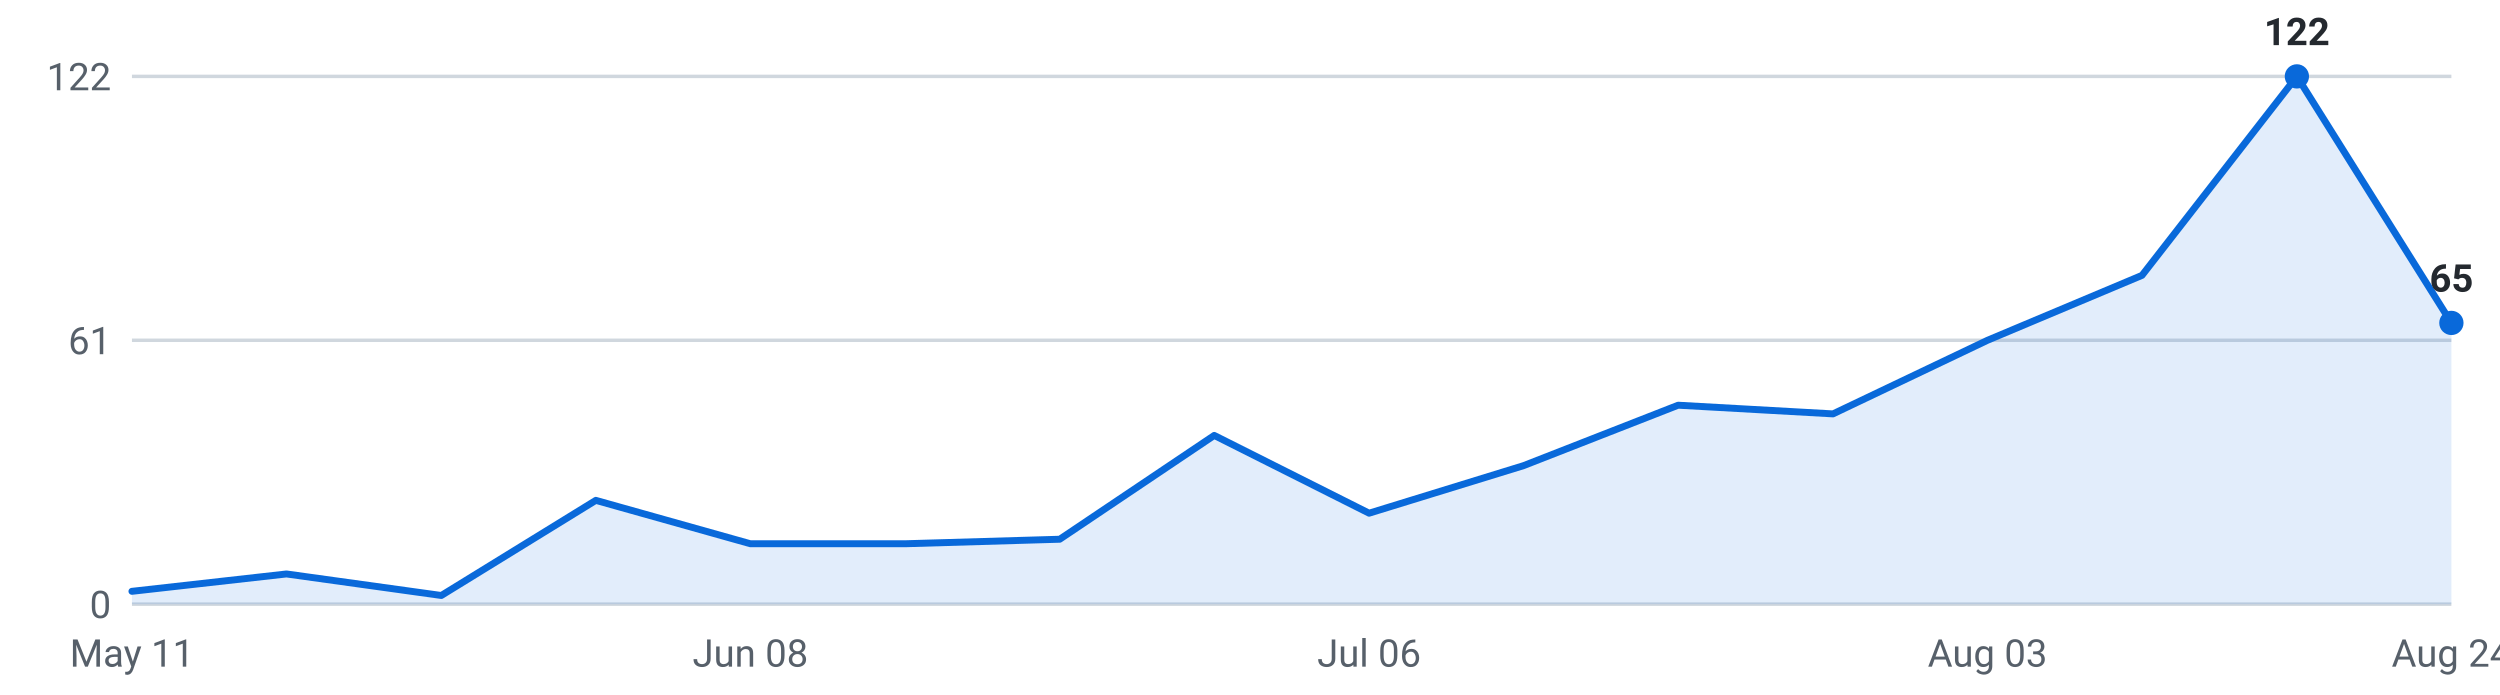
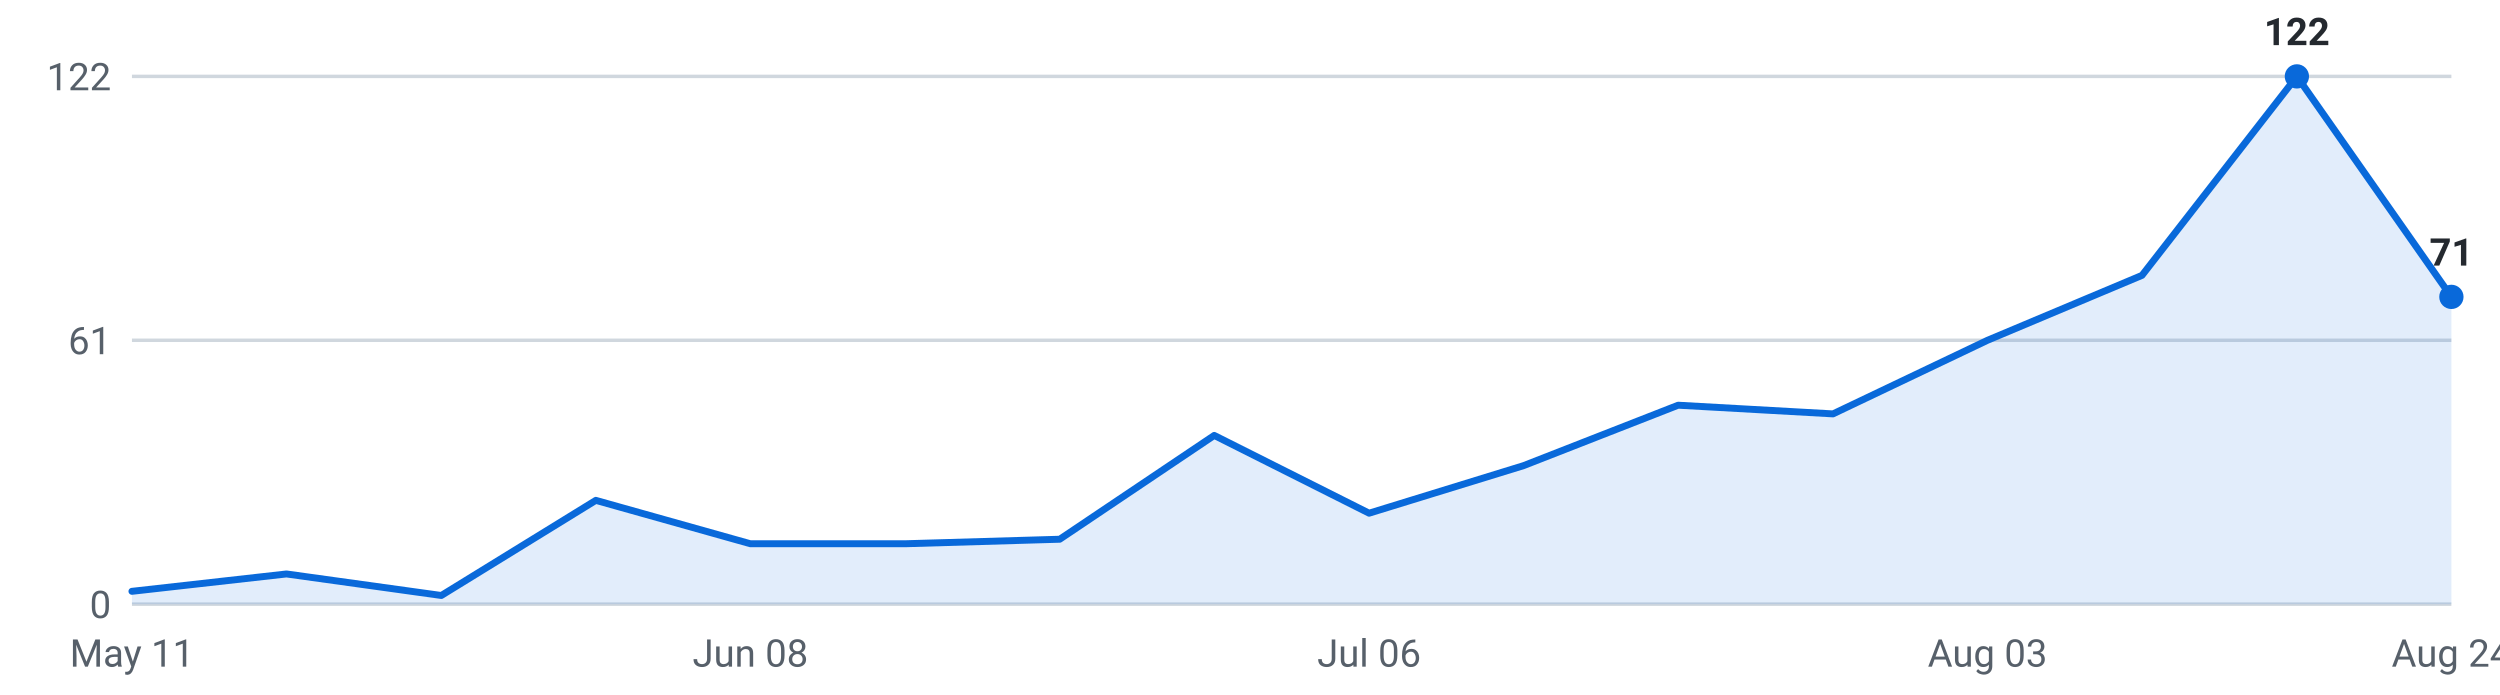
<svg xmlns="http://www.w3.org/2000/svg" viewBox="0 0 720 200" width="720" height="200" role="img" aria-label="Internships posted per week, last 16 weeks">
  <g font-family="-apple-system,Segoe UI,Roboto,sans-serif" font-size="11">
    <line x1="38" y1="174.0" x2="706" y2="174.0" stroke="#d0d7de" stroke-width="1" />
    <text x="32" y="178.0" text-anchor="end" fill="#57606a">0</text>
    <line x1="38" y1="98.0" x2="706" y2="98.0" stroke="#d0d7de" stroke-width="1" />
    <text x="32" y="102.0" text-anchor="end" fill="#57606a">61</text>
    <line x1="38" y1="22.0" x2="706" y2="22.0" stroke="#d0d7de" stroke-width="1" />
    <text x="32" y="26.0" text-anchor="end" fill="#57606a">122</text>
-     <path d="M38.0,174 L38.0,170.3 L82.5,165.3 L127.1,171.5 L171.6,144.1 L216.1,156.6 L260.7,156.6 L305.2,155.3 L349.7,125.4 L394.3,147.8 L438.8,134.1 L483.3,116.7 L527.9,119.2 L572.4,98.0 L616.9,79.3 L661.5,22.0 L706.0,93.0 L706.0,174 Z" fill="#0969da" fill-opacity="0.12" />
-     <polyline points="38.0,170.3 82.5,165.3 127.1,171.5 171.6,144.1 216.1,156.6 260.7,156.6 305.2,155.3 349.7,125.4 394.3,147.8 438.8,134.1 483.3,116.7 527.9,119.2 572.4,98.0 616.9,79.3 661.5,22.0 706.0,93.0" fill="none" stroke="#0969da" stroke-width="2" stroke-linejoin="round" stroke-linecap="round" />
+     <path d="M38.0,174 L38.0,170.3 L82.5,165.3 L127.1,171.5 L171.6,144.1 L216.1,156.6 L260.7,156.6 L305.2,155.3 L349.7,125.4 L394.3,147.8 L438.8,134.1 L483.3,116.7 L527.9,119.2 L572.4,98.0 L616.9,79.3 L661.5,22.0 L706.0,85.5 L706.0,174 Z" fill="#0969da" fill-opacity="0.12" />
+     <polyline points="38.0,170.3 82.5,165.3 127.1,171.5 171.6,144.1 216.1,156.6 260.7,156.6 305.2,155.3 349.7,125.4 394.3,147.8 438.8,134.1 483.3,116.7 527.9,119.2 572.4,98.0 616.9,79.3 661.5,22.0 706.0,85.5" fill="none" stroke="#0969da" stroke-width="2" stroke-linejoin="round" stroke-linecap="round" />
    <circle cx="661.5" cy="22.0" r="3.5" fill="#0969da" />
    <text x="661.5" y="13.0" text-anchor="middle" fill="#24292f" font-weight="600">122</text>
-     <circle cx="706.0" cy="93.0" r="3.5" fill="#0969da" />
-     <text x="706.0" y="84.0" text-anchor="middle" fill="#24292f" font-weight="600">65</text>
+     <circle cx="706.0" cy="85.5" r="3.5" fill="#0969da" />
+     <text x="706.0" y="76.5" text-anchor="middle" fill="#24292f" font-weight="600">71</text>
    <text x="38.0" y="192" text-anchor="middle" fill="#57606a">May 11</text>
    <text x="216.1" y="192" text-anchor="middle" fill="#57606a">Jun 08</text>
    <text x="394.3" y="192" text-anchor="middle" fill="#57606a">Jul 06</text>
    <text x="572.4" y="192" text-anchor="middle" fill="#57606a">Aug 03</text>
    <text x="706.0" y="192" text-anchor="middle" fill="#57606a">Aug 24</text>
  </g>
</svg>
